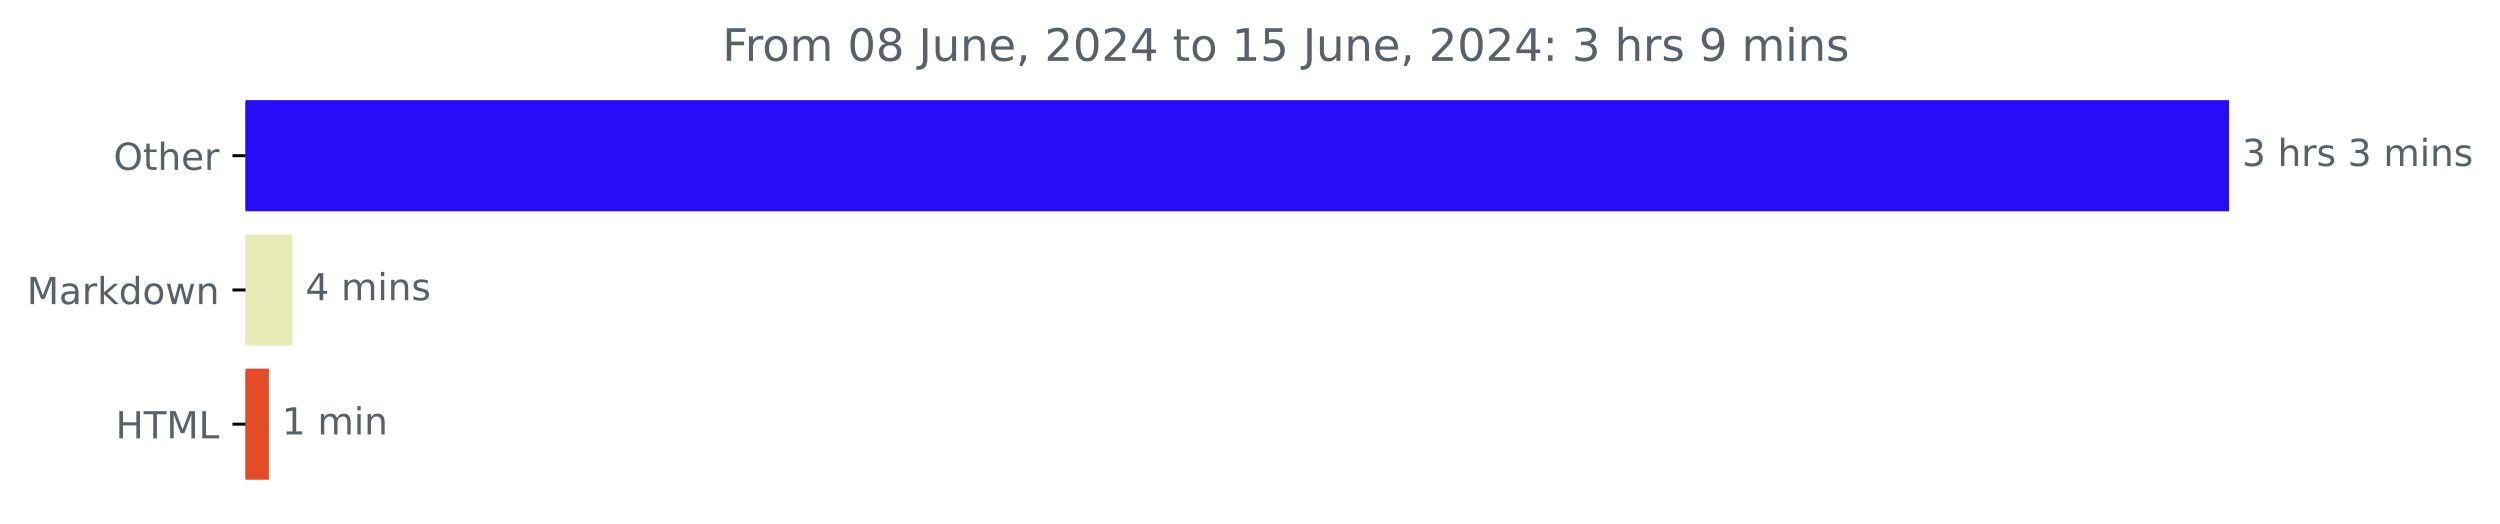
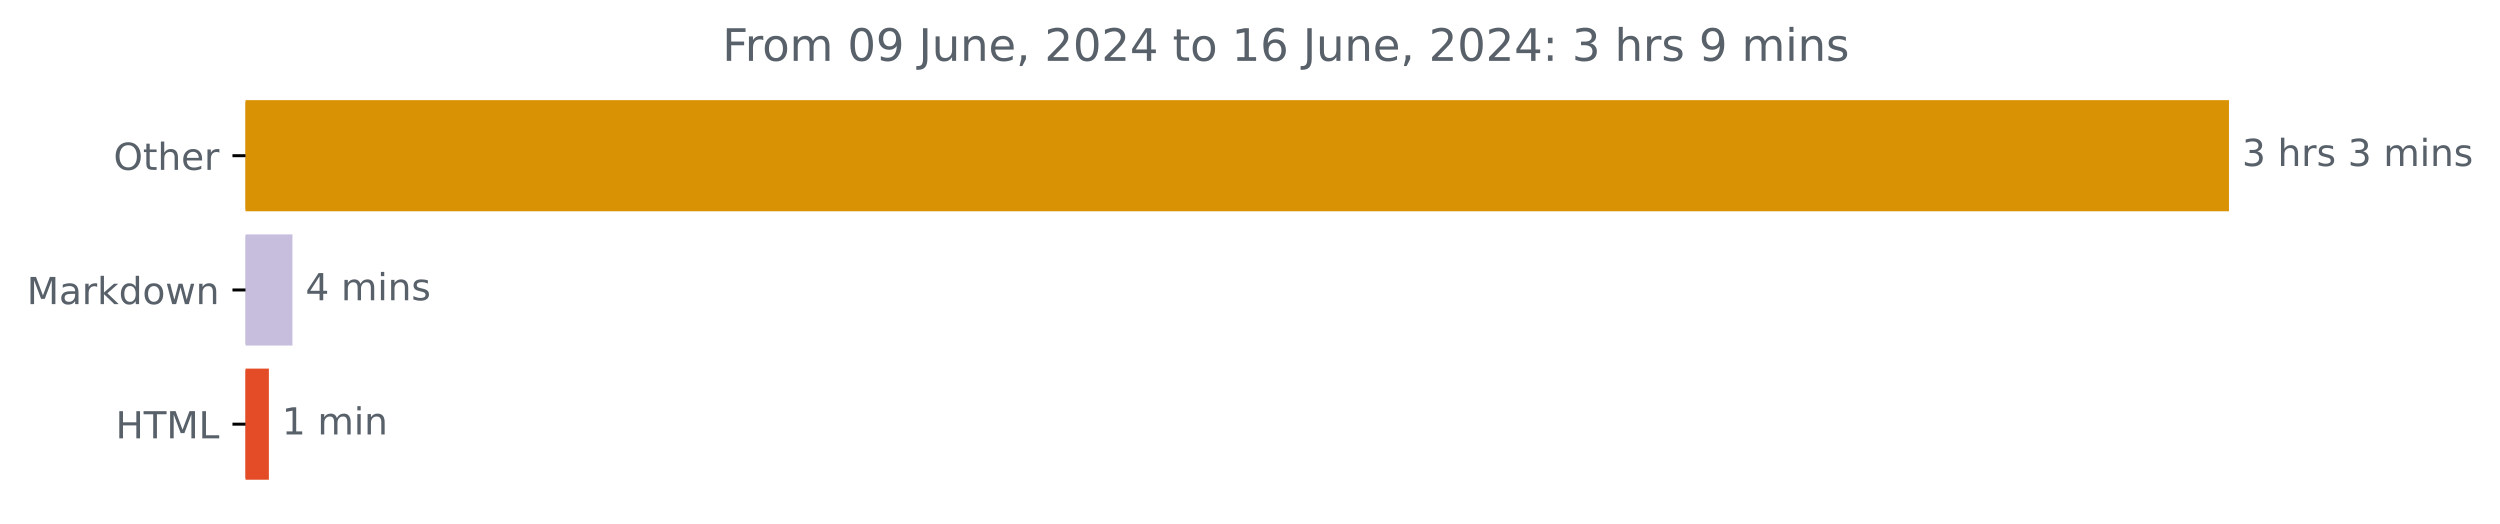
<svg xmlns="http://www.w3.org/2000/svg" xmlns:xlink="http://www.w3.org/1999/xlink" width="670.452pt" height="140.398pt" viewBox="0 0 670.452 140.398" version="1.1">
  <defs>
    <style type="text/css">*{stroke-linejoin: round; stroke-linecap: butt}</style>
  </defs>
  <g id="figure_1">
    <g id="patch_1">
      <path d="M 0 140.398  L 670.452 140.398  L 670.452 0  L 0 0  L 0 140.398  z " style="fill: none" />
    </g>
    <g id="axes_1">
      <g id="patch_2">
-         <path d="M 65.841 27.358  L 597.269 27.358  L 597.269 56.158  L 65.841 56.158  z " clip-path="url(#p97a9f304b6)" style="fill: #260cf9; stroke: #260cf9; stroke-linejoin: miter" />
+         <path d="M 65.841 27.358  L 597.269 27.358  L 597.269 56.158  L 65.841 56.158  z " clip-path="url(#p8b1fac3982)" style="fill: #d99204; stroke: #d99204; stroke-linejoin: miter" />
      </g>
      <g id="patch_3">
-         <path d="M 65.841 63.358  L 77.925 63.358  L 77.925 92.158  L 65.841 92.158  z " clip-path="url(#p97a9f304b6)" style="fill: #e6ebb8; stroke: #e6ebb8; stroke-linejoin: miter" />
+         <path d="M 65.841 63.358  L 77.925 63.358  L 77.925 92.158  L 65.841 92.158  z " clip-path="url(#p8b1fac3982)" style="fill: #c7bedd; stroke: #c7bedd; stroke-linejoin: miter" />
      </g>
      <g id="patch_4">
-         <path d="M 65.841 99.358  L 71.608 99.358  L 71.608 128.158  L 65.841 128.158  z " clip-path="url(#p97a9f304b6)" style="fill: #e34c26; stroke: #e34c26; stroke-linejoin: miter" />
+         <path d="M 65.841 99.358  L 71.608 99.358  L 71.608 128.158  L 65.841 128.158  z " clip-path="url(#p8b1fac3982)" style="fill: #e34c26; stroke: #e34c26; stroke-linejoin: miter" />
      </g>
      <g id="matplotlib.axis_1" />
      <g id="matplotlib.axis_2">
        <g id="ytick_1">
          <g id="line2d_1">
            <defs>
-               <path id="mcdc65c35a6" d="M 0 0  L -3.5 0  " style="stroke: #000000; stroke-width: 0.8" />
+               <path id="mf417ebe814" d="M 0 0  L -3.5 0  " style="stroke: #000000; stroke-width: 0.8" />
            </defs>
            <g>
-               <use xlink:href="#mcdc65c35a6" x="65.841" y="41.758" style="stroke: #000000; stroke-width: 0.8" />
+               <use xlink:href="#mf417ebe814" x="65.841" y="41.758" style="stroke: #000000; stroke-width: 0.8" />
            </g>
          </g>
          <g id="text_1">
            <g style="fill: #586069" transform="translate(30.44687 45.55734) scale(0.1 -0.1)">
              <defs>
                <path id="DejaVuSans-4f" d="M 2522 4238  Q 1834 4238 1429 3725  Q 1025 3213 1025 2328  Q 1025 1447 1429 934  Q 1834 422 2522 422  Q 3209 422 3611 934  Q 4013 1447 4013 2328  Q 4013 3213 3611 3725  Q 3209 4238 2522 4238  z M 2522 4750  Q 3503 4750 4090 4092  Q 4678 3434 4678 2328  Q 4678 1225 4090 567  Q 3503 -91 2522 -91  Q 1538 -91 948 565  Q 359 1222 359 2328  Q 359 3434 948 4092  Q 1538 4750 2522 4750  z " transform="scale(0.015625)" />
                <path id="DejaVuSans-74" d="M 1172 4494  L 1172 3500  L 2356 3500  L 2356 3053  L 1172 3053  L 1172 1153  Q 1172 725 1289 603  Q 1406 481 1766 481  L 2356 481  L 2356 0  L 1766 0  Q 1100 0 847 248  Q 594 497 594 1153  L 594 3053  L 172 3053  L 172 3500  L 594 3500  L 594 4494  L 1172 4494  z " transform="scale(0.015625)" />
                <path id="DejaVuSans-68" d="M 3513 2113  L 3513 0  L 2938 0  L 2938 2094  Q 2938 2591 2744 2837  Q 2550 3084 2163 3084  Q 1697 3084 1428 2787  Q 1159 2491 1159 1978  L 1159 0  L 581 0  L 581 4863  L 1159 4863  L 1159 2956  Q 1366 3272 1645 3428  Q 1925 3584 2291 3584  Q 2894 3584 3203 3211  Q 3513 2838 3513 2113  z " transform="scale(0.015625)" />
                <path id="DejaVuSans-65" d="M 3597 1894  L 3597 1613  L 953 1613  Q 991 1019 1311 708  Q 1631 397 2203 397  Q 2534 397 2845 478  Q 3156 559 3463 722  L 3463 178  Q 3153 47 2828 -22  Q 2503 -91 2169 -91  Q 1331 -91 842 396  Q 353 884 353 1716  Q 353 2575 817 3079  Q 1281 3584 2069 3584  Q 2775 3584 3186 3129  Q 3597 2675 3597 1894  z M 3022 2063  Q 3016 2534 2758 2815  Q 2500 3097 2075 3097  Q 1594 3097 1305 2825  Q 1016 2553 972 2059  L 3022 2063  z " transform="scale(0.015625)" />
                <path id="DejaVuSans-72" d="M 2631 2963  Q 2534 3019 2420 3045  Q 2306 3072 2169 3072  Q 1681 3072 1420 2755  Q 1159 2438 1159 1844  L 1159 0  L 581 0  L 581 3500  L 1159 3500  L 1159 2956  Q 1341 3275 1631 3429  Q 1922 3584 2338 3584  Q 2397 3584 2469 3576  Q 2541 3569 2628 3553  L 2631 2963  z " transform="scale(0.015625)" />
              </defs>
              <use xlink:href="#DejaVuSans-4f" />
              <use xlink:href="#DejaVuSans-74" x="78.711" />
              <use xlink:href="#DejaVuSans-68" x="117.92" />
              <use xlink:href="#DejaVuSans-65" x="181.299" />
              <use xlink:href="#DejaVuSans-72" x="242.822" />
            </g>
          </g>
        </g>
        <g id="ytick_2">
          <g id="line2d_2">
            <g>
-               <use xlink:href="#mcdc65c35a6" x="65.841" y="77.758" style="stroke: #000000; stroke-width: 0.8" />
+               <use xlink:href="#mf417ebe814" x="65.841" y="77.758" style="stroke: #000000; stroke-width: 0.8" />
            </g>
          </g>
          <g id="text_2">
            <g style="fill: #586069" transform="translate(7.2 81.55734) scale(0.1 -0.1)">
              <defs>
                <path id="DejaVuSans-4d" d="M 628 4666  L 1569 4666  L 2759 1491  L 3956 4666  L 4897 4666  L 4897 0  L 4281 0  L 4281 4097  L 3078 897  L 2444 897  L 1241 4097  L 1241 0  L 628 0  L 628 4666  z " transform="scale(0.015625)" />
                <path id="DejaVuSans-61" d="M 2194 1759  Q 1497 1759 1228 1600  Q 959 1441 959 1056  Q 959 750 1161 570  Q 1363 391 1709 391  Q 2188 391 2477 730  Q 2766 1069 2766 1631  L 2766 1759  L 2194 1759  z M 3341 1997  L 3341 0  L 2766 0  L 2766 531  Q 2569 213 2275 61  Q 1981 -91 1556 -91  Q 1019 -91 701 211  Q 384 513 384 1019  Q 384 1609 779 1909  Q 1175 2209 1959 2209  L 2766 2209  L 2766 2266  Q 2766 2663 2505 2880  Q 2244 3097 1772 3097  Q 1472 3097 1187 3025  Q 903 2953 641 2809  L 641 3341  Q 956 3463 1253 3523  Q 1550 3584 1831 3584  Q 2591 3584 2966 3190  Q 3341 2797 3341 1997  z " transform="scale(0.015625)" />
                <path id="DejaVuSans-6b" d="M 581 4863  L 1159 4863  L 1159 1991  L 2875 3500  L 3609 3500  L 1753 1863  L 3688 0  L 2938 0  L 1159 1709  L 1159 0  L 581 0  L 581 4863  z " transform="scale(0.015625)" />
                <path id="DejaVuSans-64" d="M 2906 2969  L 2906 4863  L 3481 4863  L 3481 0  L 2906 0  L 2906 525  Q 2725 213 2448 61  Q 2172 -91 1784 -91  Q 1150 -91 751 415  Q 353 922 353 1747  Q 353 2572 751 3078  Q 1150 3584 1784 3584  Q 2172 3584 2448 3432  Q 2725 3281 2906 2969  z M 947 1747  Q 947 1113 1208 752  Q 1469 391 1925 391  Q 2381 391 2643 752  Q 2906 1113 2906 1747  Q 2906 2381 2643 2742  Q 2381 3103 1925 3103  Q 1469 3103 1208 2742  Q 947 2381 947 1747  z " transform="scale(0.015625)" />
                <path id="DejaVuSans-6f" d="M 1959 3097  Q 1497 3097 1228 2736  Q 959 2375 959 1747  Q 959 1119 1226 758  Q 1494 397 1959 397  Q 2419 397 2687 759  Q 2956 1122 2956 1747  Q 2956 2369 2687 2733  Q 2419 3097 1959 3097  z M 1959 3584  Q 2709 3584 3137 3096  Q 3566 2609 3566 1747  Q 3566 888 3137 398  Q 2709 -91 1959 -91  Q 1206 -91 779 398  Q 353 888 353 1747  Q 353 2609 779 3096  Q 1206 3584 1959 3584  z " transform="scale(0.015625)" />
                <path id="DejaVuSans-77" d="M 269 3500  L 844 3500  L 1563 769  L 2278 3500  L 2956 3500  L 3675 769  L 4391 3500  L 4966 3500  L 4050 0  L 3372 0  L 2619 2869  L 1863 0  L 1184 0  L 269 3500  z " transform="scale(0.015625)" />
                <path id="DejaVuSans-6e" d="M 3513 2113  L 3513 0  L 2938 0  L 2938 2094  Q 2938 2591 2744 2837  Q 2550 3084 2163 3084  Q 1697 3084 1428 2787  Q 1159 2491 1159 1978  L 1159 0  L 581 0  L 581 3500  L 1159 3500  L 1159 2956  Q 1366 3272 1645 3428  Q 1925 3584 2291 3584  Q 2894 3584 3203 3211  Q 3513 2838 3513 2113  z " transform="scale(0.015625)" />
              </defs>
              <use xlink:href="#DejaVuSans-4d" />
              <use xlink:href="#DejaVuSans-61" x="86.279" />
              <use xlink:href="#DejaVuSans-72" x="147.559" />
              <use xlink:href="#DejaVuSans-6b" x="188.672" />
              <use xlink:href="#DejaVuSans-64" x="246.582" />
              <use xlink:href="#DejaVuSans-6f" x="310.059" />
              <use xlink:href="#DejaVuSans-77" x="371.24" />
              <use xlink:href="#DejaVuSans-6e" x="453.027" />
            </g>
          </g>
        </g>
        <g id="ytick_3">
          <g id="line2d_3">
            <g>
-               <use xlink:href="#mcdc65c35a6" x="65.841" y="113.758" style="stroke: #000000; stroke-width: 0.8" />
+               <use xlink:href="#mf417ebe814" x="65.841" y="113.758" style="stroke: #000000; stroke-width: 0.8" />
            </g>
          </g>
          <g id="text_3">
            <g style="fill: #586069" transform="translate(31.0125 117.5573) scale(0.1 -0.1)">
              <defs>
                <path id="DejaVuSans-48" d="M 628 4666  L 1259 4666  L 1259 2753  L 3553 2753  L 3553 4666  L 4184 4666  L 4184 0  L 3553 0  L 3553 2222  L 1259 2222  L 1259 0  L 628 0  L 628 4666  z " transform="scale(0.015625)" />
                <path id="DejaVuSans-54" d="M -19 4666  L 3928 4666  L 3928 4134  L 2272 4134  L 2272 0  L 1638 0  L 1638 4134  L -19 4134  L -19 4666  z " transform="scale(0.015625)" />
                <path id="DejaVuSans-4c" d="M 628 4666  L 1259 4666  L 1259 531  L 3531 531  L 3531 0  L 628 0  L 628 4666  z " transform="scale(0.015625)" />
              </defs>
              <use xlink:href="#DejaVuSans-48" />
              <use xlink:href="#DejaVuSans-54" x="75.195" />
              <use xlink:href="#DejaVuSans-4d" x="136.279" />
              <use xlink:href="#DejaVuSans-4c" x="222.559" />
            </g>
          </g>
        </g>
      </g>
      <g id="text_4">
        <g style="fill: #586069" transform="translate(601.2692 44.5175) scale(0.1 -0.1)">
          <defs>
            <path id="DejaVuSans-33" d="M 2597 2516  Q 3050 2419 3304 2112  Q 3559 1806 3559 1356  Q 3559 666 3084 287  Q 2609 -91 1734 -91  Q 1441 -91 1130 -33  Q 819 25 488 141  L 488 750  Q 750 597 1062 519  Q 1375 441 1716 441  Q 2309 441 2620 675  Q 2931 909 2931 1356  Q 2931 1769 2642 2001  Q 2353 2234 1838 2234  L 1294 2234  L 1294 2753  L 1863 2753  Q 2328 2753 2575 2939  Q 2822 3125 2822 3475  Q 2822 3834 2567 4026  Q 2313 4219 1838 4219  Q 1578 4219 1281 4162  Q 984 4106 628 3988  L 628 4550  Q 988 4650 1302 4700  Q 1616 4750 1894 4750  Q 2613 4750 3031 4423  Q 3450 4097 3450 3541  Q 3450 3153 3228 2886  Q 3006 2619 2597 2516  z " transform="scale(0.015625)" />
            <path id="DejaVuSans-20" transform="scale(0.015625)" />
            <path id="DejaVuSans-73" d="M 2834 3397  L 2834 2853  Q 2591 2978 2328 3040  Q 2066 3103 1784 3103  Q 1356 3103 1142 2972  Q 928 2841 928 2578  Q 928 2378 1081 2264  Q 1234 2150 1697 2047  L 1894 2003  Q 2506 1872 2764 1633  Q 3022 1394 3022 966  Q 3022 478 2636 193  Q 2250 -91 1575 -91  Q 1294 -91 989 -36  Q 684 19 347 128  L 347 722  Q 666 556 975 473  Q 1284 391 1588 391  Q 1994 391 2212 530  Q 2431 669 2431 922  Q 2431 1156 2273 1281  Q 2116 1406 1581 1522  L 1381 1569  Q 847 1681 609 1914  Q 372 2147 372 2553  Q 372 3047 722 3315  Q 1072 3584 1716 3584  Q 2034 3584 2315 3537  Q 2597 3491 2834 3397  z " transform="scale(0.015625)" />
            <path id="DejaVuSans-6d" d="M 3328 2828  Q 3544 3216 3844 3400  Q 4144 3584 4550 3584  Q 5097 3584 5394 3201  Q 5691 2819 5691 2113  L 5691 0  L 5113 0  L 5113 2094  Q 5113 2597 4934 2840  Q 4756 3084 4391 3084  Q 3944 3084 3684 2787  Q 3425 2491 3425 1978  L 3425 0  L 2847 0  L 2847 2094  Q 2847 2600 2669 2842  Q 2491 3084 2119 3084  Q 1678 3084 1418 2786  Q 1159 2488 1159 1978  L 1159 0  L 581 0  L 581 3500  L 1159 3500  L 1159 2956  Q 1356 3278 1631 3431  Q 1906 3584 2284 3584  Q 2666 3584 2933 3390  Q 3200 3197 3328 2828  z " transform="scale(0.015625)" />
            <path id="DejaVuSans-69" d="M 603 3500  L 1178 3500  L 1178 0  L 603 0  L 603 3500  z M 603 4863  L 1178 4863  L 1178 4134  L 603 4134  L 603 4863  z " transform="scale(0.015625)" />
          </defs>
          <use xlink:href="#DejaVuSans-33" />
          <use xlink:href="#DejaVuSans-20" x="63.623" />
          <use xlink:href="#DejaVuSans-68" x="95.41" />
          <use xlink:href="#DejaVuSans-72" x="158.789" />
          <use xlink:href="#DejaVuSans-73" x="199.902" />
          <use xlink:href="#DejaVuSans-20" x="252.002" />
          <use xlink:href="#DejaVuSans-33" x="283.789" />
          <use xlink:href="#DejaVuSans-20" x="347.412" />
          <use xlink:href="#DejaVuSans-6d" x="379.199" />
          <use xlink:href="#DejaVuSans-69" x="476.611" />
          <use xlink:href="#DejaVuSans-6e" x="504.395" />
          <use xlink:href="#DejaVuSans-73" x="567.773" />
        </g>
      </g>
      <g id="text_5">
        <g style="fill: #586069" transform="translate(81.92479 80.5175) scale(0.1 -0.1)">
          <defs>
            <path id="DejaVuSans-34" d="M 2419 4116  L 825 1625  L 2419 1625  L 2419 4116  z M 2253 4666  L 3047 4666  L 3047 1625  L 3713 1625  L 3713 1100  L 3047 1100  L 3047 0  L 2419 0  L 2419 1100  L 313 1100  L 313 1709  L 2253 4666  z " transform="scale(0.015625)" />
          </defs>
          <use xlink:href="#DejaVuSans-34" />
          <use xlink:href="#DejaVuSans-20" x="63.623" />
          <use xlink:href="#DejaVuSans-6d" x="95.41" />
          <use xlink:href="#DejaVuSans-69" x="192.822" />
          <use xlink:href="#DejaVuSans-6e" x="220.605" />
          <use xlink:href="#DejaVuSans-73" x="283.984" />
        </g>
      </g>
      <g id="text_6">
        <g style="fill: #586069" transform="translate(75.60807 116.5175) scale(0.1 -0.1)">
          <defs>
            <path id="DejaVuSans-31" d="M 794 531  L 1825 531  L 1825 4091  L 703 3866  L 703 4441  L 1819 4666  L 2450 4666  L 2450 531  L 3481 531  L 3481 0  L 794 0  L 794 531  z " transform="scale(0.015625)" />
          </defs>
          <use xlink:href="#DejaVuSans-31" />
          <use xlink:href="#DejaVuSans-20" x="63.623" />
          <use xlink:href="#DejaVuSans-6d" x="95.41" />
          <use xlink:href="#DejaVuSans-69" x="192.822" />
          <use xlink:href="#DejaVuSans-6e" x="220.605" />
        </g>
      </g>
      <g id="text_7">
        <g style="fill: #586069" transform="translate(193.7306 16.31812) scale(0.12 -0.12)">
          <defs>
            <path id="DejaVuSans-46" d="M 628 4666  L 3309 4666  L 3309 4134  L 1259 4134  L 1259 2759  L 3109 2759  L 3109 2228  L 1259 2228  L 1259 0  L 628 0  L 628 4666  z " transform="scale(0.015625)" />
            <path id="DejaVuSans-30" d="M 2034 4250  Q 1547 4250 1301 3770  Q 1056 3291 1056 2328  Q 1056 1369 1301 889  Q 1547 409 2034 409  Q 2525 409 2770 889  Q 3016 1369 3016 2328  Q 3016 3291 2770 3770  Q 2525 4250 2034 4250  z M 2034 4750  Q 2819 4750 3233 4129  Q 3647 3509 3647 2328  Q 3647 1150 3233 529  Q 2819 -91 2034 -91  Q 1250 -91 836 529  Q 422 1150 422 2328  Q 422 3509 836 4129  Q 1250 4750 2034 4750  z " transform="scale(0.015625)" />
-             <path id="DejaVuSans-38" d="M 2034 2216  Q 1584 2216 1326 1975  Q 1069 1734 1069 1313  Q 1069 891 1326 650  Q 1584 409 2034 409  Q 2484 409 2743 651  Q 3003 894 3003 1313  Q 3003 1734 2745 1975  Q 2488 2216 2034 2216  z M 1403 2484  Q 997 2584 770 2862  Q 544 3141 544 3541  Q 544 4100 942 4425  Q 1341 4750 2034 4750  Q 2731 4750 3128 4425  Q 3525 4100 3525 3541  Q 3525 3141 3298 2862  Q 3072 2584 2669 2484  Q 3125 2378 3379 2068  Q 3634 1759 3634 1313  Q 3634 634 3220 271  Q 2806 -91 2034 -91  Q 1263 -91 848 271  Q 434 634 434 1313  Q 434 1759 690 2068  Q 947 2378 1403 2484  z M 1172 3481  Q 1172 3119 1398 2916  Q 1625 2713 2034 2713  Q 2441 2713 2670 2916  Q 2900 3119 2900 3481  Q 2900 3844 2670 4047  Q 2441 4250 2034 4250  Q 1625 4250 1398 4047  Q 1172 3844 1172 3481  z " transform="scale(0.015625)" />
+             <path id="DejaVuSans-39" d="M 703 97  L 703 672  Q 941 559 1184 500  Q 1428 441 1663 441  Q 2288 441 2617 861  Q 2947 1281 2994 2138  Q 2813 1869 2534 1725  Q 2256 1581 1919 1581  Q 1219 1581 811 2004  Q 403 2428 403 3163  Q 403 3881 828 4315  Q 1253 4750 1959 4750  Q 2769 4750 3195 4129  Q 3622 3509 3622 2328  Q 3622 1225 3098 567  Q 2575 -91 1691 -91  Q 1453 -91 1209 -44  Q 966 3 703 97  z M 1959 2075  Q 2384 2075 2632 2365  Q 2881 2656 2881 3163  Q 2881 3666 2632 3958  Q 2384 4250 1959 4250  Q 1534 4250 1286 3958  Q 1038 3666 1038 3163  Q 1038 2656 1286 2365  Q 1534 2075 1959 2075  z " transform="scale(0.015625)" />
            <path id="DejaVuSans-4a" d="M 628 4666  L 1259 4666  L 1259 325  Q 1259 -519 939 -900  Q 619 -1281 -91 -1281  L -331 -1281  L -331 -750  L -134 -750  Q 284 -750 456 -515  Q 628 -281 628 325  L 628 4666  z " transform="scale(0.015625)" />
            <path id="DejaVuSans-75" d="M 544 1381  L 544 3500  L 1119 3500  L 1119 1403  Q 1119 906 1312 657  Q 1506 409 1894 409  Q 2359 409 2629 706  Q 2900 1003 2900 1516  L 2900 3500  L 3475 3500  L 3475 0  L 2900 0  L 2900 538  Q 2691 219 2414 64  Q 2138 -91 1772 -91  Q 1169 -91 856 284  Q 544 659 544 1381  z M 1991 3584  L 1991 3584  z " transform="scale(0.015625)" />
            <path id="DejaVuSans-2c" d="M 750 794  L 1409 794  L 1409 256  L 897 -744  L 494 -744  L 750 256  L 750 794  z " transform="scale(0.015625)" />
            <path id="DejaVuSans-32" d="M 1228 531  L 3431 531  L 3431 0  L 469 0  L 469 531  Q 828 903 1448 1529  Q 2069 2156 2228 2338  Q 2531 2678 2651 2914  Q 2772 3150 2772 3378  Q 2772 3750 2511 3984  Q 2250 4219 1831 4219  Q 1534 4219 1204 4116  Q 875 4013 500 3803  L 500 4441  Q 881 4594 1212 4672  Q 1544 4750 1819 4750  Q 2544 4750 2975 4387  Q 3406 4025 3406 3419  Q 3406 3131 3298 2873  Q 3191 2616 2906 2266  Q 2828 2175 2409 1742  Q 1991 1309 1228 531  z " transform="scale(0.015625)" />
-             <path id="DejaVuSans-35" d="M 691 4666  L 3169 4666  L 3169 4134  L 1269 4134  L 1269 2991  Q 1406 3038 1543 3061  Q 1681 3084 1819 3084  Q 2600 3084 3056 2656  Q 3513 2228 3513 1497  Q 3513 744 3044 326  Q 2575 -91 1722 -91  Q 1428 -91 1123 -41  Q 819 9 494 109  L 494 744  Q 775 591 1075 516  Q 1375 441 1709 441  Q 2250 441 2565 725  Q 2881 1009 2881 1497  Q 2881 1984 2565 2268  Q 2250 2553 1709 2553  Q 1456 2553 1204 2497  Q 953 2441 691 2322  L 691 4666  z " transform="scale(0.015625)" />
+             <path id="DejaVuSans-36" d="M 2113 2584  Q 1688 2584 1439 2293  Q 1191 2003 1191 1497  Q 1191 994 1439 701  Q 1688 409 2113 409  Q 2538 409 2786 701  Q 3034 994 3034 1497  Q 3034 2003 2786 2293  Q 2538 2584 2113 2584  z M 3366 4563  L 3366 3988  Q 3128 4100 2886 4159  Q 2644 4219 2406 4219  Q 1781 4219 1451 3797  Q 1122 3375 1075 2522  Q 1259 2794 1537 2939  Q 1816 3084 2150 3084  Q 2853 3084 3261 2657  Q 3669 2231 3669 1497  Q 3669 778 3244 343  Q 2819 -91 2113 -91  Q 1303 -91 875 529  Q 447 1150 447 2328  Q 447 3434 972 4092  Q 1497 4750 2381 4750  Q 2619 4750 2861 4703  Q 3103 4656 3366 4563  z " transform="scale(0.015625)" />
            <path id="DejaVuSans-3a" d="M 750 794  L 1409 794  L 1409 0  L 750 0  L 750 794  z M 750 3309  L 1409 3309  L 1409 2516  L 750 2516  L 750 3309  z " transform="scale(0.015625)" />
-             <path id="DejaVuSans-39" d="M 703 97  L 703 672  Q 941 559 1184 500  Q 1428 441 1663 441  Q 2288 441 2617 861  Q 2947 1281 2994 2138  Q 2813 1869 2534 1725  Q 2256 1581 1919 1581  Q 1219 1581 811 2004  Q 403 2428 403 3163  Q 403 3881 828 4315  Q 1253 4750 1959 4750  Q 2769 4750 3195 4129  Q 3622 3509 3622 2328  Q 3622 1225 3098 567  Q 2575 -91 1691 -91  Q 1453 -91 1209 -44  Q 966 3 703 97  z M 1959 2075  Q 2384 2075 2632 2365  Q 2881 2656 2881 3163  Q 2881 3666 2632 3958  Q 2384 4250 1959 4250  Q 1534 4250 1286 3958  Q 1038 3666 1038 3163  Q 1038 2656 1286 2365  Q 1534 2075 1959 2075  z " transform="scale(0.015625)" />
          </defs>
          <use xlink:href="#DejaVuSans-46" />
          <use xlink:href="#DejaVuSans-72" x="50.27" />
          <use xlink:href="#DejaVuSans-6f" x="89.133" />
          <use xlink:href="#DejaVuSans-6d" x="150.314" />
          <use xlink:href="#DejaVuSans-20" x="247.727" />
          <use xlink:href="#DejaVuSans-30" x="279.514" />
-           <use xlink:href="#DejaVuSans-38" x="343.137" />
+           <use xlink:href="#DejaVuSans-39" x="343.137" />
          <use xlink:href="#DejaVuSans-20" x="406.76" />
          <use xlink:href="#DejaVuSans-4a" x="438.547" />
          <use xlink:href="#DejaVuSans-75" x="468.039" />
          <use xlink:href="#DejaVuSans-6e" x="531.418" />
          <use xlink:href="#DejaVuSans-65" x="594.797" />
          <use xlink:href="#DejaVuSans-2c" x="656.32" />
          <use xlink:href="#DejaVuSans-20" x="688.107" />
          <use xlink:href="#DejaVuSans-32" x="719.895" />
          <use xlink:href="#DejaVuSans-30" x="783.518" />
          <use xlink:href="#DejaVuSans-32" x="847.141" />
          <use xlink:href="#DejaVuSans-34" x="910.764" />
          <use xlink:href="#DejaVuSans-20" x="974.387" />
          <use xlink:href="#DejaVuSans-74" x="1006.174" />
          <use xlink:href="#DejaVuSans-6f" x="1045.383" />
          <use xlink:href="#DejaVuSans-20" x="1106.564" />
          <use xlink:href="#DejaVuSans-31" x="1138.352" />
-           <use xlink:href="#DejaVuSans-35" x="1201.975" />
+           <use xlink:href="#DejaVuSans-36" x="1201.975" />
          <use xlink:href="#DejaVuSans-20" x="1265.598" />
          <use xlink:href="#DejaVuSans-4a" x="1297.385" />
          <use xlink:href="#DejaVuSans-75" x="1326.877" />
          <use xlink:href="#DejaVuSans-6e" x="1390.256" />
          <use xlink:href="#DejaVuSans-65" x="1453.635" />
          <use xlink:href="#DejaVuSans-2c" x="1515.158" />
          <use xlink:href="#DejaVuSans-20" x="1546.945" />
          <use xlink:href="#DejaVuSans-32" x="1578.732" />
          <use xlink:href="#DejaVuSans-30" x="1642.355" />
          <use xlink:href="#DejaVuSans-32" x="1705.979" />
          <use xlink:href="#DejaVuSans-34" x="1769.602" />
          <use xlink:href="#DejaVuSans-3a" x="1833.225" />
          <use xlink:href="#DejaVuSans-20" x="1866.916" />
          <use xlink:href="#DejaVuSans-33" x="1898.703" />
          <use xlink:href="#DejaVuSans-20" x="1962.326" />
          <use xlink:href="#DejaVuSans-68" x="1994.113" />
          <use xlink:href="#DejaVuSans-72" x="2057.492" />
          <use xlink:href="#DejaVuSans-73" x="2098.605" />
          <use xlink:href="#DejaVuSans-20" x="2150.705" />
          <use xlink:href="#DejaVuSans-39" x="2182.492" />
          <use xlink:href="#DejaVuSans-20" x="2246.115" />
          <use xlink:href="#DejaVuSans-6d" x="2277.902" />
          <use xlink:href="#DejaVuSans-69" x="2375.314" />
          <use xlink:href="#DejaVuSans-6e" x="2403.098" />
          <use xlink:href="#DejaVuSans-73" x="2466.477" />
        </g>
      </g>
    </g>
  </g>
  <defs>
-     <clipPath id="p97a9f304b6">
+     <clipPath id="p8b1fac3982">
      <rect x="65.841" y="22.318" width="558" height="110.88" />
    </clipPath>
  </defs>
</svg>
